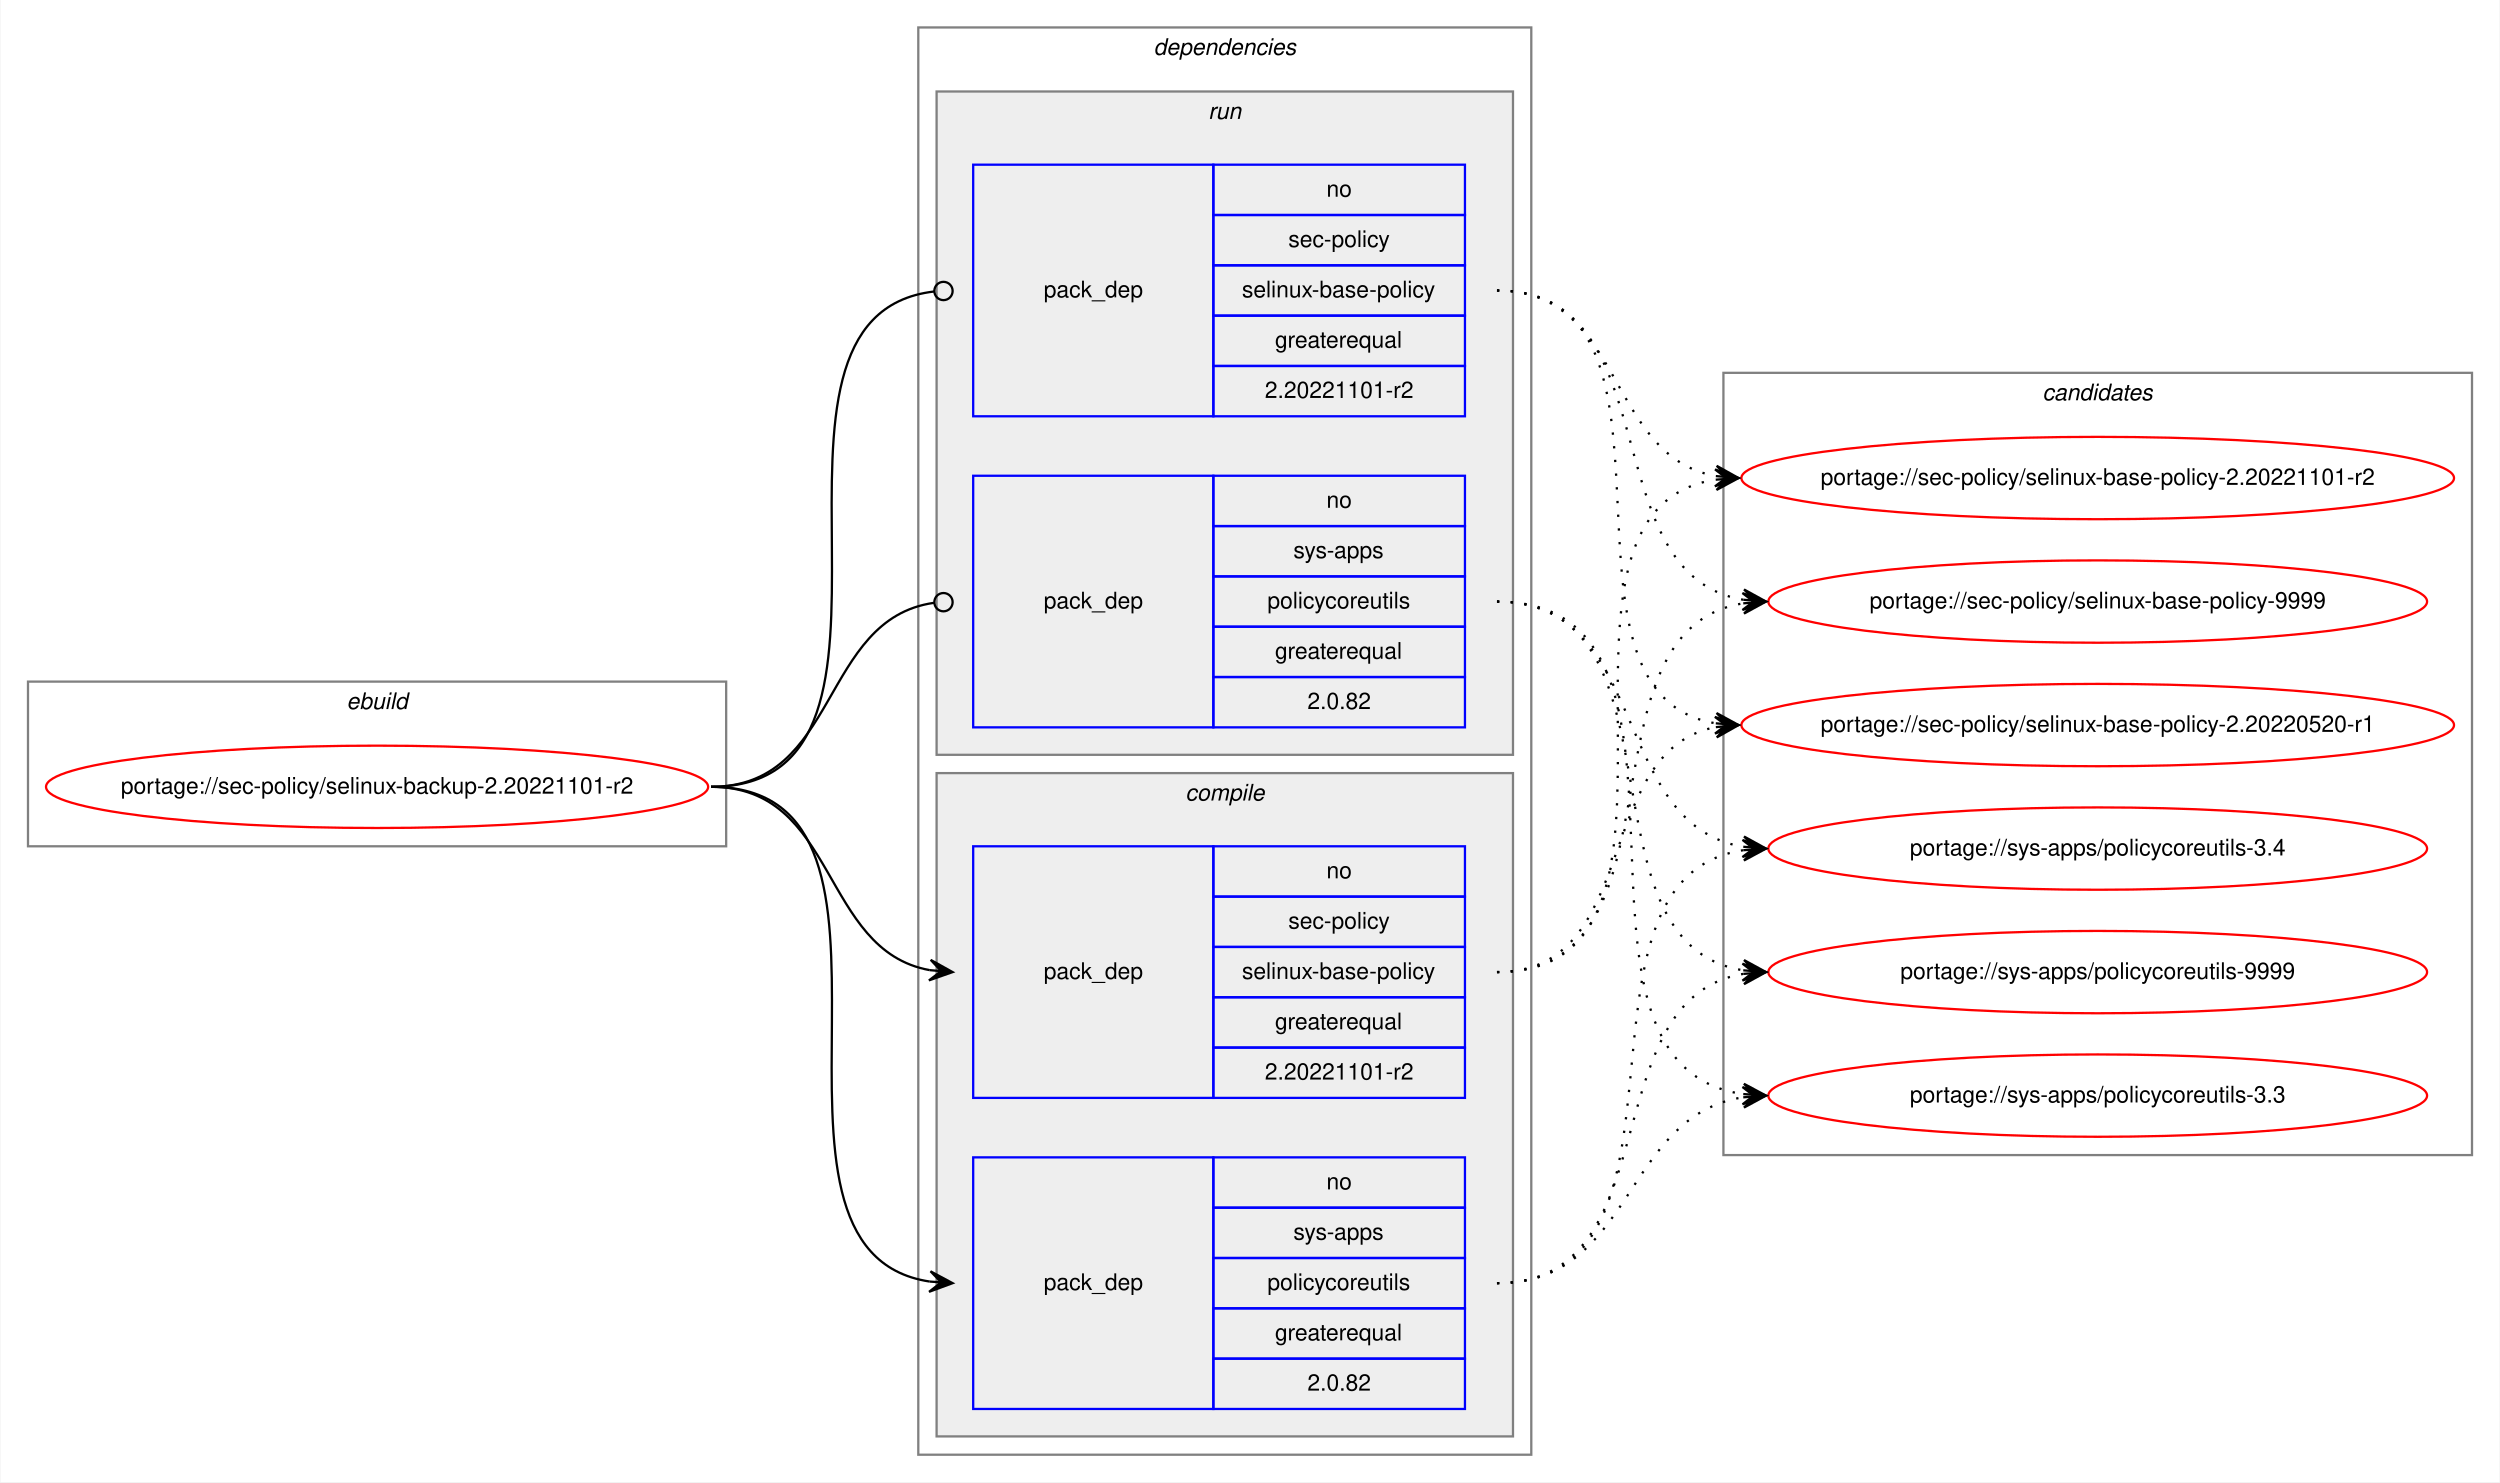
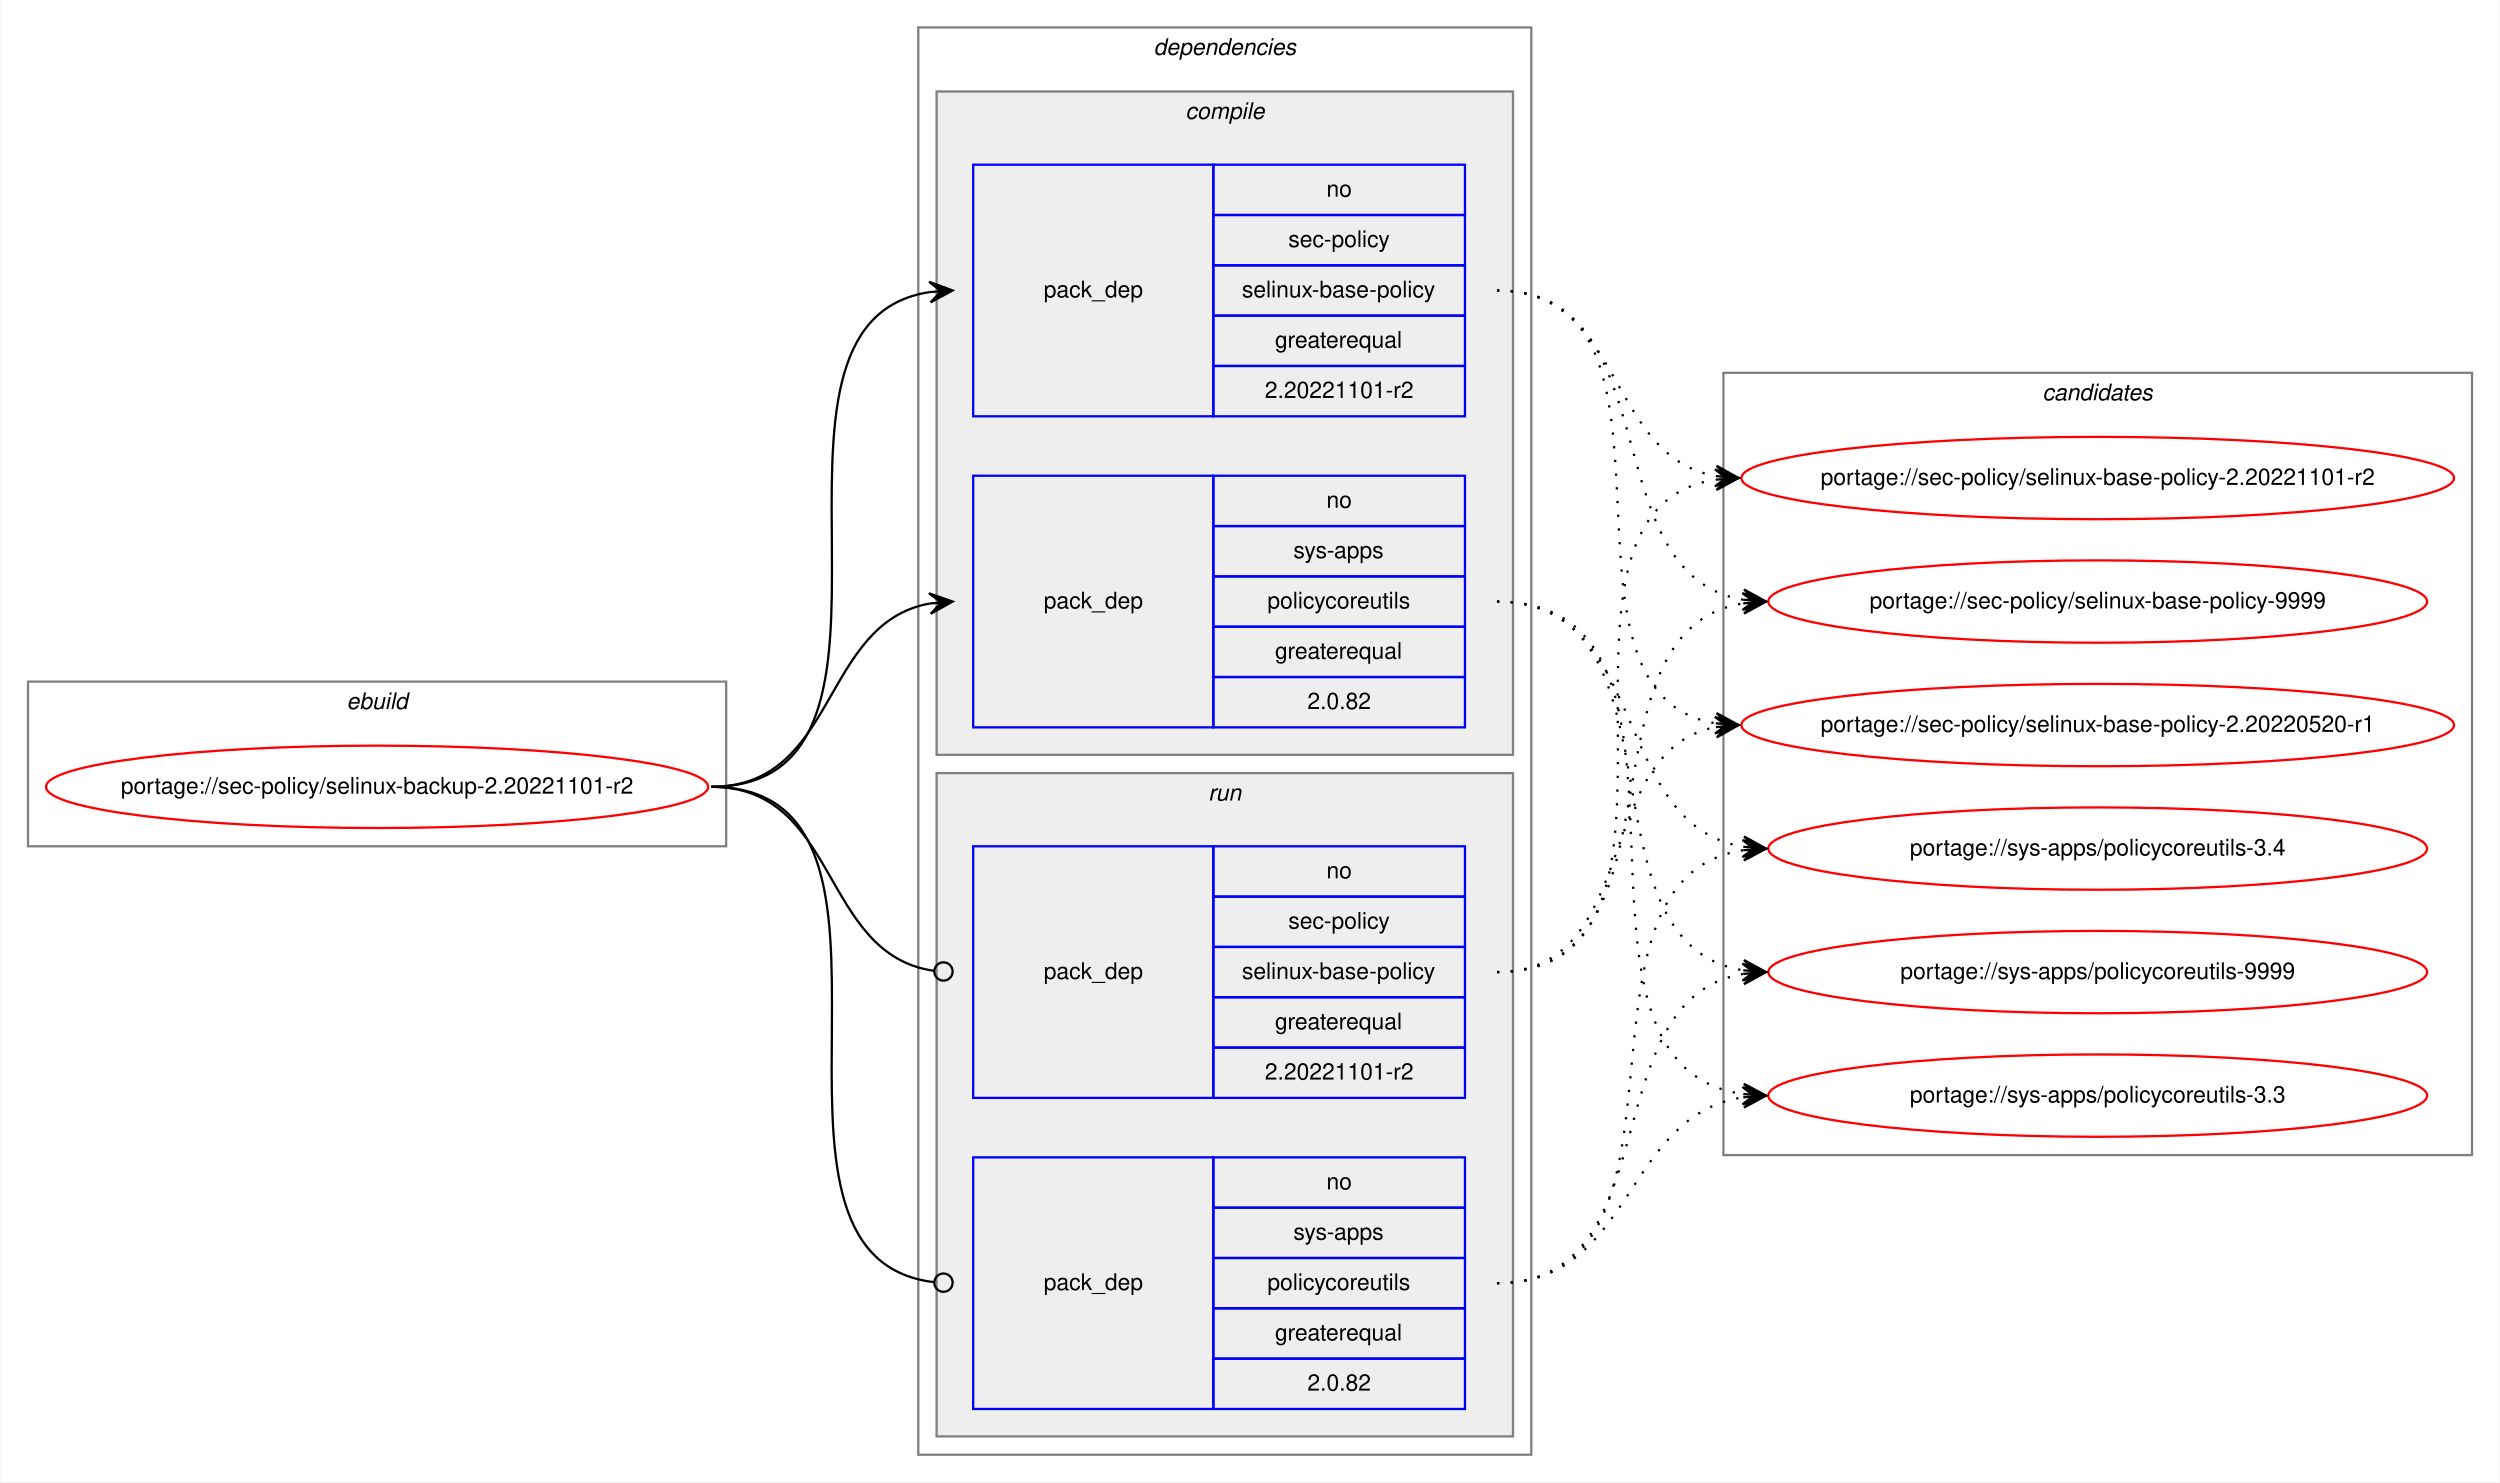
<svg xmlns="http://www.w3.org/2000/svg" xmlns:xlink="http://www.w3.org/1999/xlink" width="1093pt" height="648pt" viewBox="0.00 0.00 1092.52 648.00">
  <g id="graph0" class="graph" transform="scale(1 1) rotate(0) translate(4 644)">
    <polygon fill="white" stroke="transparent" points="-4,4 -4,-644 1088.52,-644 1088.52,4 -4,4" />
    <g id="clust1" class="cluster">
      <polygon fill="none" stroke="gray" points="8,-274 8,-346 313.24,-346 313.24,-274 8,-274" />
      <text text-anchor="start" x="147.28" y="-334" font-family="Helvetica,sans-Serif" font-style="italic" font-size="10.00">ebuild</text>
    </g>
    <g id="clust2" class="cluster">
      <polygon fill="none" stroke="gray" points="397.24,-8 397.24,-632 665.24,-632 665.24,-8 397.24,-8" />
      <text text-anchor="start" x="500.12" y="-620" font-family="Helvetica,sans-Serif" font-style="italic" font-size="10.00">dependencies</text>
    </g>
+     <g id="clust3" class="cluster">
+       <polygon fill="#eeeeee" stroke="gray" points="405.24,-314 405.24,-604 657.24,-604 657.24,-314 405.24,-314" />
+       <text text-anchor="start" x="514.02" y="-592" font-family="Helvetica,sans-Serif" font-style="italic" font-size="10.00">compile</text>
+     </g>
    <g id="clust7" class="cluster">
-       <polygon fill="#eeeeee" stroke="gray" points="405.24,-314 405.24,-604 657.24,-604 657.24,-314 405.24,-314" />
-       <text text-anchor="start" x="524.02" y="-592" font-family="Helvetica,sans-Serif" font-style="italic" font-size="10.00">run</text>
-     </g>
-     <g id="clust3" class="cluster">
      <polygon fill="#eeeeee" stroke="gray" points="405.24,-16 405.24,-306 657.24,-306 657.24,-16 405.24,-16" />
-       <text text-anchor="start" x="514.02" y="-294" font-family="Helvetica,sans-Serif" font-style="italic" font-size="10.00">compile</text>
+       <text text-anchor="start" x="524.02" y="-294" font-family="Helvetica,sans-Serif" font-style="italic" font-size="10.00">run</text>
    </g>
    <g id="clust10" class="cluster">
      <polygon fill="none" stroke="gray" points="749.24,-139 749.24,-481 1076.52,-481 1076.52,-139 749.24,-139" />
      <text text-anchor="start" x="888.71" y="-469" font-family="Helvetica,sans-Serif" font-style="italic" font-size="10.00">candidates</text>
    </g>
    <g id="node1" class="node">
      <g id="a_node1">
        <a xlink:href="../sec-policy/selinux-backup-2.20221101-r2.svg" xlink:title="portage://sec-policy/selinux-backup-2.20221101-r2">
          <ellipse fill="none" stroke="red" cx="160.62" cy="-300" rx="144.74" ry="18" />
          <text text-anchor="middle" x="160.62" y="-297" font-family="Helvetica,sans-Serif" font-size="10.00">portage://sec-policy/selinux-backup-2.20221101-r2</text>
        </a>
      </g>
    </g>
    <g id="node2" class="node">
+       <polygon fill="none" stroke="blue" points="421.24,-462 421.24,-572 526.24,-572 526.24,-462 421.24,-462" />
+       <text text-anchor="start" x="452.07" y="-514" font-family="Helvetica,sans-Serif" font-size="10.00">pack_dep</text>
+       <polygon fill="none" stroke="blue" points="526.24,-550 526.24,-572 636.24,-572 636.24,-550 526.24,-550" />
+       <text text-anchor="start" x="575.68" y="-558" font-family="Helvetica,sans-Serif" font-size="10.00">no</text>
+       <polygon fill="none" stroke="blue" points="526.24,-528 526.24,-550 636.24,-550 636.24,-528 526.24,-528" />
+       <text text-anchor="start" x="559.02" y="-536" font-family="Helvetica,sans-Serif" font-size="10.00">sec-policy</text>
+       <polygon fill="none" stroke="blue" points="526.24,-506 526.24,-528 636.24,-528 636.24,-506 526.24,-506" />
+       <text text-anchor="start" x="538.74" y="-514" font-family="Helvetica,sans-Serif" font-size="10.00">selinux-base-policy</text>
+       <polygon fill="none" stroke="blue" points="526.24,-484 526.24,-506 636.24,-506 636.24,-484 526.24,-484" />
+       <text text-anchor="start" x="553.18" y="-492" font-family="Helvetica,sans-Serif" font-size="10.00">greaterequal</text>
+       <polygon fill="none" stroke="blue" points="526.24,-462 526.24,-484 636.24,-484 636.24,-462 526.24,-462" />
+       <text text-anchor="start" x="548.73" y="-470" font-family="Helvetica,sans-Serif" font-size="10.00">2.20221101-r2</text>
+     </g>
+     <g id="edge1" class="edge">
+       <path fill="none" stroke="black" d="M306.62,-300C410.32,-300 311.97,-502.83 402.26,-516.3" />
+       <polygon fill="black" stroke="black" points="412.24,-517 401.95,-520.79 407.25,-516.65 402.27,-516.3 402.27,-516.3 402.27,-516.3 407.25,-516.65 402.58,-511.81 412.24,-517 412.24,-517" />
+     </g>
+     <g id="node3" class="node">
+       <polygon fill="none" stroke="blue" points="421.24,-326 421.24,-436 526.24,-436 526.24,-326 421.24,-326" />
+       <text text-anchor="start" x="452.07" y="-378" font-family="Helvetica,sans-Serif" font-size="10.00">pack_dep</text>
+       <polygon fill="none" stroke="blue" points="526.24,-414 526.24,-436 636.24,-436 636.24,-414 526.24,-414" />
+       <text text-anchor="start" x="575.68" y="-422" font-family="Helvetica,sans-Serif" font-size="10.00">no</text>
+       <polygon fill="none" stroke="blue" points="526.24,-392 526.24,-414 636.24,-414 636.24,-392 526.24,-392" />
+       <text text-anchor="start" x="561.24" y="-400" font-family="Helvetica,sans-Serif" font-size="10.00">sys-apps</text>
+       <polygon fill="none" stroke="blue" points="526.24,-370 526.24,-392 636.24,-392 636.24,-370 526.24,-370" />
+       <text text-anchor="start" x="549.85" y="-378" font-family="Helvetica,sans-Serif" font-size="10.00">policycoreutils</text>
+       <polygon fill="none" stroke="blue" points="526.24,-348 526.24,-370 636.24,-370 636.24,-348 526.24,-348" />
+       <text text-anchor="start" x="553.18" y="-356" font-family="Helvetica,sans-Serif" font-size="10.00">greaterequal</text>
+       <polygon fill="none" stroke="blue" points="526.24,-326 526.24,-348 636.24,-348 636.24,-326 526.24,-326" />
+       <text text-anchor="start" x="567.35" y="-334" font-family="Helvetica,sans-Serif" font-size="10.00">2.0.82</text>
+     </g>
+     <g id="edge2" class="edge">
+       <path fill="none" stroke="black" d="M306.62,-300C362.2,-300 354.36,-371.49 402.26,-380.15" />
+       <polygon fill="black" stroke="black" points="412.24,-381 401.89,-384.63 407.26,-380.57 402.28,-380.15 402.28,-380.15 402.28,-380.15 407.26,-380.57 402.66,-375.66 412.24,-381 412.24,-381" />
+     </g>
+     <g id="node4" class="node">
      <polygon fill="none" stroke="blue" points="421.24,-164 421.24,-274 526.24,-274 526.24,-164 421.24,-164" />
      <text text-anchor="start" x="452.07" y="-216" font-family="Helvetica,sans-Serif" font-size="10.00">pack_dep</text>
      <polygon fill="none" stroke="blue" points="526.24,-252 526.24,-274 636.24,-274 636.24,-252 526.24,-252" />
      <text text-anchor="start" x="575.68" y="-260" font-family="Helvetica,sans-Serif" font-size="10.00">no</text>
      <polygon fill="none" stroke="blue" points="526.24,-230 526.24,-252 636.24,-252 636.24,-230 526.24,-230" />
      <text text-anchor="start" x="559.02" y="-238" font-family="Helvetica,sans-Serif" font-size="10.00">sec-policy</text>
      <polygon fill="none" stroke="blue" points="526.24,-208 526.24,-230 636.24,-230 636.24,-208 526.24,-208" />
      <text text-anchor="start" x="538.74" y="-216" font-family="Helvetica,sans-Serif" font-size="10.00">selinux-base-policy</text>
      <polygon fill="none" stroke="blue" points="526.24,-186 526.24,-208 636.24,-208 636.24,-186 526.24,-186" />
      <text text-anchor="start" x="553.18" y="-194" font-family="Helvetica,sans-Serif" font-size="10.00">greaterequal</text>
      <polygon fill="none" stroke="blue" points="526.24,-164 526.24,-186 636.24,-186 636.24,-164 526.24,-164" />
      <text text-anchor="start" x="548.73" y="-172" font-family="Helvetica,sans-Serif" font-size="10.00">2.20221101-r2</text>
    </g>
-     <g id="edge1" class="edge">
-       <path fill="none" stroke="black" d="M306.62,-300C362.2,-300 354.36,-228.51 402.26,-219.85" />
-       <polygon fill="black" stroke="black" points="412.24,-219 402.66,-224.34 407.26,-219.43 402.28,-219.85 402.28,-219.85 402.28,-219.85 407.26,-219.43 401.89,-215.37 412.24,-219 412.24,-219" />
-     </g>
-     <g id="node3" class="node">
+     <g id="edge3" class="edge">
+       <path fill="none" stroke="black" d="M306.62,-300C362.89,-300 354.15,-226.72 404.07,-219.56" />
+       <ellipse fill="none" stroke="black" cx="408.25" cy="-219.27" rx="4" ry="4" />
+     </g>
+     <g id="node5" class="node">
      <polygon fill="none" stroke="blue" points="421.24,-28 421.24,-138 526.24,-138 526.24,-28 421.24,-28" />
      <text text-anchor="start" x="452.07" y="-80" font-family="Helvetica,sans-Serif" font-size="10.00">pack_dep</text>
      <polygon fill="none" stroke="blue" points="526.24,-116 526.24,-138 636.24,-138 636.24,-116 526.24,-116" />
      <text text-anchor="start" x="575.68" y="-124" font-family="Helvetica,sans-Serif" font-size="10.00">no</text>
      <polygon fill="none" stroke="blue" points="526.24,-94 526.24,-116 636.24,-116 636.24,-94 526.24,-94" />
      <text text-anchor="start" x="561.24" y="-102" font-family="Helvetica,sans-Serif" font-size="10.00">sys-apps</text>
      <polygon fill="none" stroke="blue" points="526.24,-72 526.24,-94 636.24,-94 636.24,-72 526.24,-72" />
      <text text-anchor="start" x="549.85" y="-80" font-family="Helvetica,sans-Serif" font-size="10.00">policycoreutils</text>
      <polygon fill="none" stroke="blue" points="526.24,-50 526.24,-72 636.24,-72 636.24,-50 526.24,-50" />
      <text text-anchor="start" x="553.18" y="-58" font-family="Helvetica,sans-Serif" font-size="10.00">greaterequal</text>
      <polygon fill="none" stroke="blue" points="526.24,-28 526.24,-50 636.24,-50 636.24,-28 526.24,-28" />
      <text text-anchor="start" x="567.35" y="-36" font-family="Helvetica,sans-Serif" font-size="10.00">2.0.82</text>
    </g>
-     <g id="edge2" class="edge">
-       <path fill="none" stroke="black" d="M306.62,-300C410.32,-300 311.97,-97.17 402.26,-83.7" />
-       <polygon fill="black" stroke="black" points="412.24,-83 402.58,-88.19 407.25,-83.35 402.27,-83.7 402.27,-83.7 402.27,-83.7 407.25,-83.35 401.95,-79.21 412.24,-83 412.24,-83" />
-     </g>
-     <g id="node4" class="node">
-       <polygon fill="none" stroke="blue" points="421.24,-462 421.24,-572 526.24,-572 526.24,-462 421.24,-462" />
-       <text text-anchor="start" x="452.07" y="-514" font-family="Helvetica,sans-Serif" font-size="10.00">pack_dep</text>
-       <polygon fill="none" stroke="blue" points="526.24,-550 526.24,-572 636.24,-572 636.24,-550 526.24,-550" />
-       <text text-anchor="start" x="575.68" y="-558" font-family="Helvetica,sans-Serif" font-size="10.00">no</text>
-       <polygon fill="none" stroke="blue" points="526.24,-528 526.24,-550 636.24,-550 636.24,-528 526.24,-528" />
-       <text text-anchor="start" x="559.02" y="-536" font-family="Helvetica,sans-Serif" font-size="10.00">sec-policy</text>
-       <polygon fill="none" stroke="blue" points="526.24,-506 526.24,-528 636.24,-528 636.24,-506 526.24,-506" />
-       <text text-anchor="start" x="538.74" y="-514" font-family="Helvetica,sans-Serif" font-size="10.00">selinux-base-policy</text>
-       <polygon fill="none" stroke="blue" points="526.24,-484 526.24,-506 636.24,-506 636.24,-484 526.24,-484" />
-       <text text-anchor="start" x="553.18" y="-492" font-family="Helvetica,sans-Serif" font-size="10.00">greaterequal</text>
-       <polygon fill="none" stroke="blue" points="526.24,-462 526.24,-484 636.24,-484 636.24,-462 526.24,-462" />
-       <text text-anchor="start" x="548.73" y="-470" font-family="Helvetica,sans-Serif" font-size="10.00">2.20221101-r2</text>
-     </g>
-     <g id="edge3" class="edge">
-       <path fill="none" stroke="black" d="M306.62,-300C411.06,-300 310.57,-505.71 404.2,-516.56" />
-       <ellipse fill="none" stroke="black" cx="408.25" cy="-516.78" rx="4" ry="4" />
-     </g>
-     <g id="node5" class="node">
-       <polygon fill="none" stroke="blue" points="421.24,-326 421.24,-436 526.24,-436 526.24,-326 421.24,-326" />
-       <text text-anchor="start" x="452.07" y="-378" font-family="Helvetica,sans-Serif" font-size="10.00">pack_dep</text>
-       <polygon fill="none" stroke="blue" points="526.24,-414 526.24,-436 636.24,-436 636.24,-414 526.24,-414" />
-       <text text-anchor="start" x="575.68" y="-422" font-family="Helvetica,sans-Serif" font-size="10.00">no</text>
-       <polygon fill="none" stroke="blue" points="526.24,-392 526.24,-414 636.24,-414 636.24,-392 526.24,-392" />
-       <text text-anchor="start" x="561.24" y="-400" font-family="Helvetica,sans-Serif" font-size="10.00">sys-apps</text>
-       <polygon fill="none" stroke="blue" points="526.24,-370 526.24,-392 636.24,-392 636.24,-370 526.24,-370" />
-       <text text-anchor="start" x="549.85" y="-378" font-family="Helvetica,sans-Serif" font-size="10.00">policycoreutils</text>
-       <polygon fill="none" stroke="blue" points="526.24,-348 526.24,-370 636.24,-370 636.24,-348 526.24,-348" />
-       <text text-anchor="start" x="553.18" y="-356" font-family="Helvetica,sans-Serif" font-size="10.00">greaterequal</text>
-       <polygon fill="none" stroke="blue" points="526.24,-326 526.24,-348 636.24,-348 636.24,-326 526.24,-326" />
-       <text text-anchor="start" x="567.35" y="-334" font-family="Helvetica,sans-Serif" font-size="10.00">2.0.82</text>
-     </g>
    <g id="edge4" class="edge">
-       <path fill="none" stroke="black" d="M306.62,-300C362.89,-300 354.15,-373.28 404.07,-380.44" />
-       <ellipse fill="none" stroke="black" cx="408.25" cy="-380.73" rx="4" ry="4" />
+       <path fill="none" stroke="black" d="M306.62,-300C411.06,-300 310.57,-94.29 404.2,-83.44" />
+       <ellipse fill="none" stroke="black" cx="408.25" cy="-83.22" rx="4" ry="4" />
    </g>
    <g id="node6" class="node">
      <g id="a_node6">
        <a xlink:href="../sec-policy/selinux-base-policy-2.20220520-r1.svg" xlink:title="portage://sec-policy/selinux-base-policy-2.20220520-r1">
          <ellipse fill="none" stroke="red" cx="912.88" cy="-327" rx="155.78" ry="18" />
          <text text-anchor="middle" x="912.88" y="-324" font-family="Helvetica,sans-Serif" font-size="10.00">portage://sec-policy/selinux-base-policy-2.20220520-r1</text>
        </a>
      </g>
    </g>
    <g id="edge5" class="edge">
-       <path fill="none" stroke="black" stroke-dasharray="1,5" d="M650.24,-219C713.72,-219 691.59,-315.51 745.7,-326.07" />
-       <polygon fill="black" stroke="black" points="755.88,-327 745.51,-330.57 750.9,-326.54 745.93,-326.09 745.93,-326.09 745.93,-326.09 750.9,-326.54 746.34,-321.61 755.88,-327 755.88,-327" />
+       <path fill="none" stroke="black" stroke-dasharray="1,5" d="M650.24,-517C743.28,-517 665.51,-340.84 745.87,-327.77" />
+       <polygon fill="black" stroke="black" points="755.88,-327 746.26,-332.25 750.9,-327.38 745.91,-327.76 745.91,-327.76 745.91,-327.76 750.9,-327.38 745.57,-323.28 755.88,-327 755.88,-327" />
    </g>
    <g id="node7" class="node">
      <g id="a_node7">
        <a xlink:href="../sec-policy/selinux-base-policy-2.20221101-r2.svg" xlink:title="portage://sec-policy/selinux-base-policy-2.20221101-r2">
          <ellipse fill="none" stroke="red" cx="912.88" cy="-435" rx="155.78" ry="18" />
          <text text-anchor="middle" x="912.88" y="-432" font-family="Helvetica,sans-Serif" font-size="10.00">portage://sec-policy/selinux-base-policy-2.20221101-r2</text>
        </a>
      </g>
    </g>
    <g id="edge6" class="edge">
-       <path fill="none" stroke="black" stroke-dasharray="1,5" d="M650.24,-219C753.46,-219 656.15,-420.49 745.66,-434.26" />
-       <polygon fill="black" stroke="black" points="755.88,-435 745.58,-438.77 750.9,-434.64 745.91,-434.28 745.91,-434.28 745.91,-434.28 750.9,-434.64 746.23,-429.79 755.88,-435 755.88,-435" />
+       <path fill="none" stroke="black" stroke-dasharray="1,5" d="M650.24,-517C706.08,-517 697.78,-444.63 745.85,-435.87" />
+       <polygon fill="black" stroke="black" points="755.88,-435 746.31,-440.34 750.9,-435.43 745.92,-435.86 745.92,-435.86 745.92,-435.86 750.9,-435.43 745.53,-431.38 755.88,-435 755.88,-435" />
    </g>
    <g id="node8" class="node">
      <g id="a_node8">
        <a xlink:href="../sec-policy/selinux-base-policy-9999.svg" xlink:title="portage://sec-policy/selinux-base-policy-9999">
          <ellipse fill="none" stroke="red" cx="912.88" cy="-381" rx="144" ry="18" />
          <text text-anchor="middle" x="912.88" y="-378" font-family="Helvetica,sans-Serif" font-size="10.00">portage://sec-policy/selinux-base-policy-9999</text>
        </a>
      </g>
    </g>
    <g id="edge7" class="edge">
-       <path fill="none" stroke="black" stroke-dasharray="1,5" d="M650.24,-219C735.57,-219 683.6,-367.98 757.67,-380.2" />
-       <polygon fill="black" stroke="black" points="767.88,-381 757.56,-384.71 762.9,-380.61 757.91,-380.22 757.91,-380.22 757.91,-380.22 762.9,-380.61 758.26,-375.74 767.88,-381 767.88,-381" />
+       <path fill="none" stroke="black" stroke-dasharray="1,5" d="M650.24,-517C726.57,-517 691.51,-392.94 757.83,-381.8" />
+       <polygon fill="black" stroke="black" points="767.88,-381 758.27,-386.28 762.9,-381.4 757.91,-381.79 757.91,-381.79 757.91,-381.79 762.9,-381.4 757.56,-377.31 767.88,-381 767.88,-381" />
    </g>
    <g id="node9" class="node">
      <g id="a_node9">
        <a xlink:href="../sys-apps/policycoreutils-3.3.svg" xlink:title="portage://sys-apps/policycoreutils-3.3">
          <ellipse fill="none" stroke="red" cx="912.88" cy="-165" rx="144" ry="18" />
          <text text-anchor="middle" x="912.88" y="-162" font-family="Helvetica,sans-Serif" font-size="10.00">portage://sys-apps/policycoreutils-3.3</text>
        </a>
      </g>
    </g>
    <g id="edge8" class="edge">
-       <path fill="none" stroke="black" stroke-dasharray="1,5" d="M650.24,-83C710.37,-83 705.03,-155.97 757.74,-164.24" />
-       <polygon fill="black" stroke="black" points="767.88,-165 757.58,-168.74 762.9,-164.63 757.91,-164.25 757.91,-164.25 757.91,-164.25 762.9,-164.63 758.25,-159.77 767.88,-165 767.88,-165" />
+       <path fill="none" stroke="black" stroke-dasharray="1,5" d="M650.24,-381C755.93,-381 665.04,-179.11 757.67,-165.7" />
+       <polygon fill="black" stroke="black" points="767.88,-165 758.21,-170.17 762.9,-165.34 757.91,-165.68 757.91,-165.68 757.91,-165.68 762.9,-165.34 757.6,-161.19 767.88,-165 767.88,-165" />
    </g>
    <g id="node10" class="node">
      <g id="a_node10">
        <a xlink:href="../sys-apps/policycoreutils-3.4.svg" xlink:title="portage://sys-apps/policycoreutils-3.4">
          <ellipse fill="none" stroke="red" cx="912.88" cy="-273" rx="144" ry="18" />
          <text text-anchor="middle" x="912.88" y="-270" font-family="Helvetica,sans-Serif" font-size="10.00">portage://sys-apps/policycoreutils-3.4</text>
        </a>
      </g>
    </g>
    <g id="edge9" class="edge">
-       <path fill="none" stroke="black" stroke-dasharray="1,5" d="M650.24,-83C745.97,-83 674.18,-259.52 757.81,-272.27" />
-       <polygon fill="black" stroke="black" points="767.88,-273 757.59,-276.77 762.9,-272.64 757.91,-272.28 757.91,-272.28 757.91,-272.28 762.9,-272.64 758.23,-267.79 767.88,-273 767.88,-273" />
+       <path fill="none" stroke="black" stroke-dasharray="1,5" d="M650.24,-381C717.61,-381 699.13,-283.69 757.78,-273.81" />
+       <polygon fill="black" stroke="black" points="767.88,-273 758.27,-278.28 762.9,-273.4 757.92,-273.8 757.92,-273.8 757.92,-273.8 762.9,-273.4 757.56,-269.31 767.88,-273 767.88,-273" />
    </g>
    <g id="node11" class="node">
      <g id="a_node11">
        <a xlink:href="../sys-apps/policycoreutils-9999.svg" xlink:title="portage://sys-apps/policycoreutils-9999">
          <ellipse fill="none" stroke="red" cx="912.88" cy="-219" rx="144" ry="18" />
          <text text-anchor="middle" x="912.88" y="-216" font-family="Helvetica,sans-Serif" font-size="10.00">portage://sys-apps/policycoreutils-9999</text>
        </a>
      </g>
    </g>
    <g id="edge10" class="edge">
+       <path fill="none" stroke="black" stroke-dasharray="1,5" d="M650.24,-381C735.57,-381 683.6,-232.02 757.67,-219.8" />
+       <polygon fill="black" stroke="black" points="767.88,-219 758.26,-224.26 762.9,-219.39 757.91,-219.78 757.91,-219.78 757.91,-219.78 762.9,-219.39 757.56,-215.29 767.88,-219 767.88,-219" />
+     </g>
+     <g id="edge11" class="edge">
+       <path fill="none" stroke="black" stroke-dasharray="1,5" d="M650.24,-219C713.72,-219 691.59,-315.51 745.7,-326.07" />
+       <polygon fill="black" stroke="black" points="755.88,-327 745.51,-330.57 750.9,-326.54 745.93,-326.09 745.93,-326.09 745.93,-326.09 750.9,-326.54 746.34,-321.61 755.88,-327 755.88,-327" />
+     </g>
+     <g id="edge12" class="edge">
+       <path fill="none" stroke="black" stroke-dasharray="1,5" d="M650.24,-219C753.46,-219 656.15,-420.49 745.66,-434.26" />
+       <polygon fill="black" stroke="black" points="755.88,-435 745.58,-438.77 750.9,-434.64 745.91,-434.28 745.91,-434.28 745.91,-434.28 750.9,-434.64 746.23,-429.79 755.88,-435 755.88,-435" />
+     </g>
+     <g id="edge13" class="edge">
+       <path fill="none" stroke="black" stroke-dasharray="1,5" d="M650.24,-219C735.57,-219 683.6,-367.98 757.67,-380.2" />
+       <polygon fill="black" stroke="black" points="767.88,-381 757.56,-384.71 762.9,-380.61 757.91,-380.22 757.91,-380.22 757.91,-380.22 762.9,-380.61 758.26,-375.74 767.88,-381 767.88,-381" />
+     </g>
+     <g id="edge14" class="edge">
+       <path fill="none" stroke="black" stroke-dasharray="1,5" d="M650.24,-83C710.37,-83 705.03,-155.97 757.74,-164.24" />
+       <polygon fill="black" stroke="black" points="767.88,-165 757.58,-168.74 762.9,-164.63 757.91,-164.25 757.91,-164.25 757.91,-164.25 762.9,-164.63 758.25,-159.77 767.88,-165 767.88,-165" />
+     </g>
+     <g id="edge15" class="edge">
+       <path fill="none" stroke="black" stroke-dasharray="1,5" d="M650.24,-83C745.97,-83 674.18,-259.52 757.81,-272.27" />
+       <polygon fill="black" stroke="black" points="767.88,-273 757.59,-276.77 762.9,-272.64 757.91,-272.28 757.91,-272.28 757.91,-272.28 762.9,-272.64 758.23,-267.79 767.88,-273 767.88,-273" />
+     </g>
+     <g id="edge16" class="edge">
      <path fill="none" stroke="black" stroke-dasharray="1,5" d="M650.24,-83C726.57,-83 691.51,-207.06 757.83,-218.2" />
      <polygon fill="black" stroke="black" points="767.88,-219 757.56,-222.69 762.9,-218.6 757.91,-218.21 757.91,-218.21 757.91,-218.21 762.9,-218.6 758.27,-213.72 767.88,-219 767.88,-219" />
    </g>
-     <g id="edge11" class="edge">
-       <path fill="none" stroke="black" stroke-dasharray="1,5" d="M650.24,-517C743.28,-517 665.51,-340.84 745.87,-327.77" />
-       <polygon fill="black" stroke="black" points="755.88,-327 746.26,-332.25 750.9,-327.38 745.91,-327.76 745.91,-327.76 745.91,-327.76 750.9,-327.38 745.57,-323.28 755.88,-327 755.88,-327" />
-     </g>
-     <g id="edge12" class="edge">
-       <path fill="none" stroke="black" stroke-dasharray="1,5" d="M650.24,-517C706.08,-517 697.78,-444.63 745.85,-435.87" />
-       <polygon fill="black" stroke="black" points="755.88,-435 746.31,-440.34 750.9,-435.43 745.92,-435.86 745.92,-435.86 745.92,-435.86 750.9,-435.43 745.53,-431.38 755.88,-435 755.88,-435" />
-     </g>
-     <g id="edge13" class="edge">
-       <path fill="none" stroke="black" stroke-dasharray="1,5" d="M650.24,-517C726.57,-517 691.51,-392.94 757.83,-381.8" />
-       <polygon fill="black" stroke="black" points="767.88,-381 758.27,-386.28 762.9,-381.4 757.91,-381.79 757.91,-381.79 757.91,-381.79 762.9,-381.4 757.56,-377.31 767.88,-381 767.88,-381" />
-     </g>
-     <g id="edge14" class="edge">
-       <path fill="none" stroke="black" stroke-dasharray="1,5" d="M650.24,-381C755.93,-381 665.04,-179.11 757.67,-165.7" />
-       <polygon fill="black" stroke="black" points="767.88,-165 758.21,-170.17 762.9,-165.34 757.91,-165.68 757.91,-165.68 757.91,-165.68 762.9,-165.34 757.6,-161.19 767.88,-165 767.88,-165" />
-     </g>
-     <g id="edge15" class="edge">
-       <path fill="none" stroke="black" stroke-dasharray="1,5" d="M650.24,-381C717.61,-381 699.13,-283.69 757.78,-273.81" />
-       <polygon fill="black" stroke="black" points="767.88,-273 758.27,-278.28 762.9,-273.4 757.92,-273.8 757.92,-273.8 757.92,-273.8 762.9,-273.4 757.56,-269.31 767.88,-273 767.88,-273" />
-     </g>
-     <g id="edge16" class="edge">
-       <path fill="none" stroke="black" stroke-dasharray="1,5" d="M650.24,-381C735.57,-381 683.6,-232.02 757.67,-219.8" />
-       <polygon fill="black" stroke="black" points="767.88,-219 758.26,-224.26 762.9,-219.39 757.91,-219.78 757.91,-219.78 757.91,-219.78 762.9,-219.39 757.56,-215.29 767.88,-219 767.88,-219" />
-     </g>
  </g>
</svg>
